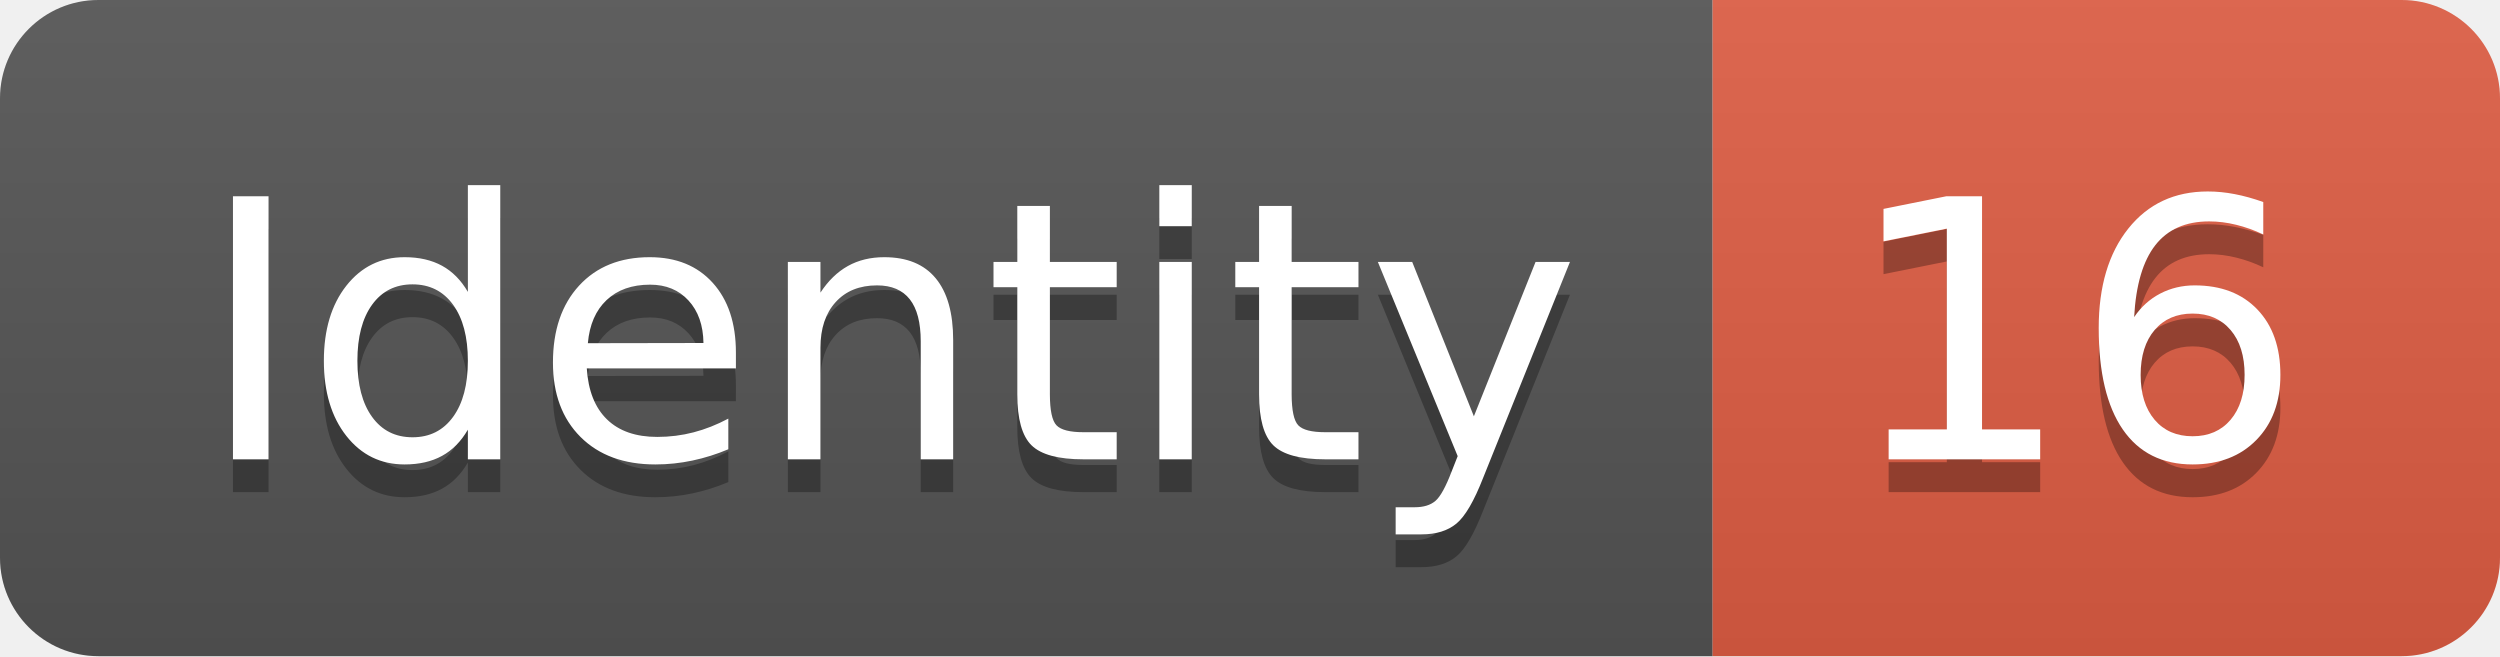
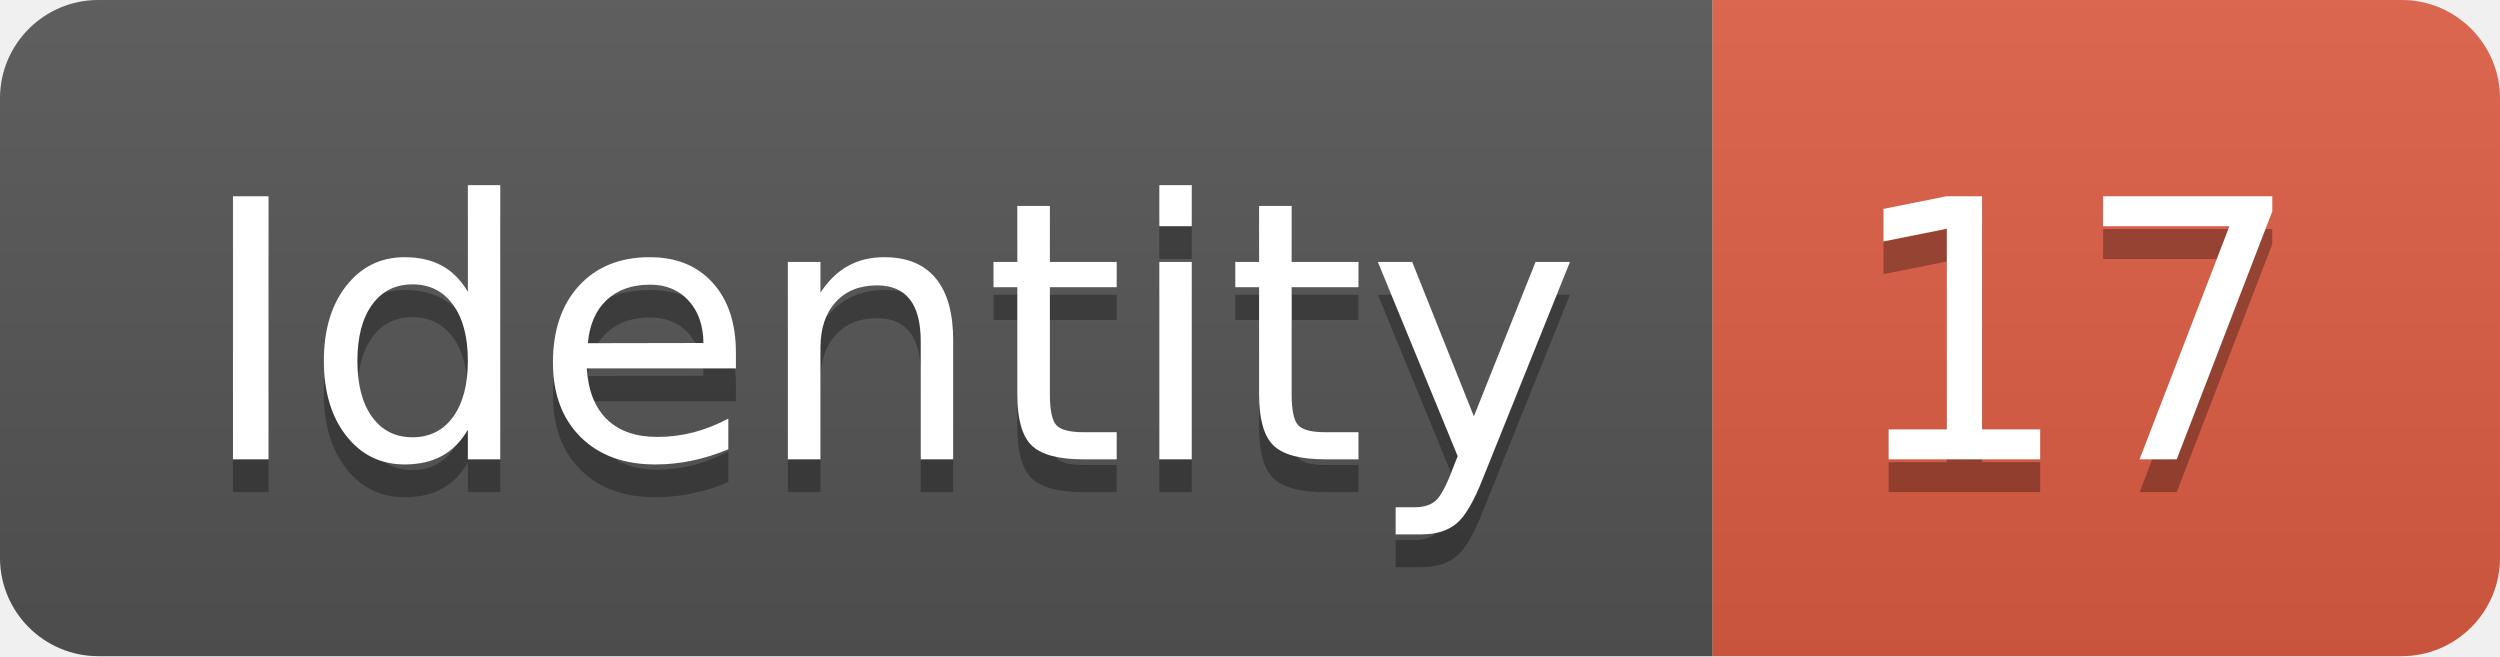
<svg xmlns="http://www.w3.org/2000/svg" width="76.2" height="20">
  <linearGradient id="smooth" x2="0" y2="100%">
    <stop offset="0" stop-color="#bbb" stop-opacity=".1" />
    <stop offset="1" stop-opacity=".1" />
  </linearGradient>
  <clipPath id="round">
    <rect width="76.2" height="20" rx="3" fill="#fff" />
  </clipPath>
  <g clip-path="url(#round)">
    <rect width="52.2" height="20" fill="#555" />
    <rect x="52.2" width="24.0" height="20" fill="#e05d44" />
    <rect width="76.2" height="20" fill="url(#smooth)" />
  </g>
  <g fill="#fff" text-anchor="middle" font-family="DejaVu Sans,Verdana,Geneva,sans-serif" font-size="110">
    <text x="271.0" y="150" fill="#010101" fill-opacity=".3" transform="scale(0.1)" textLength="422.0" lengthAdjust="spacing">Identity</text>
    <text x="271.0" y="140" transform="scale(0.1)" textLength="422.0" lengthAdjust="spacing">Identity</text>
-     <text x="632.0" y="150" fill="#010101" fill-opacity=".3" transform="scale(0.1)" textLength="140.0" lengthAdjust="spacing">16</text>
-     <text x="632.0" y="140" transform="scale(0.1)" textLength="140.0" lengthAdjust="spacing">16</text>
+     <text x="632.0" y="150" fill="#010101" fill-opacity=".3" transform="scale(0.1)" textLength="140.0" lengthAdjust="spacing">17</text>
+     <text x="632.0" y="140" transform="scale(0.1)" textLength="140.0" lengthAdjust="spacing">17</text>
  </g>
</svg>
